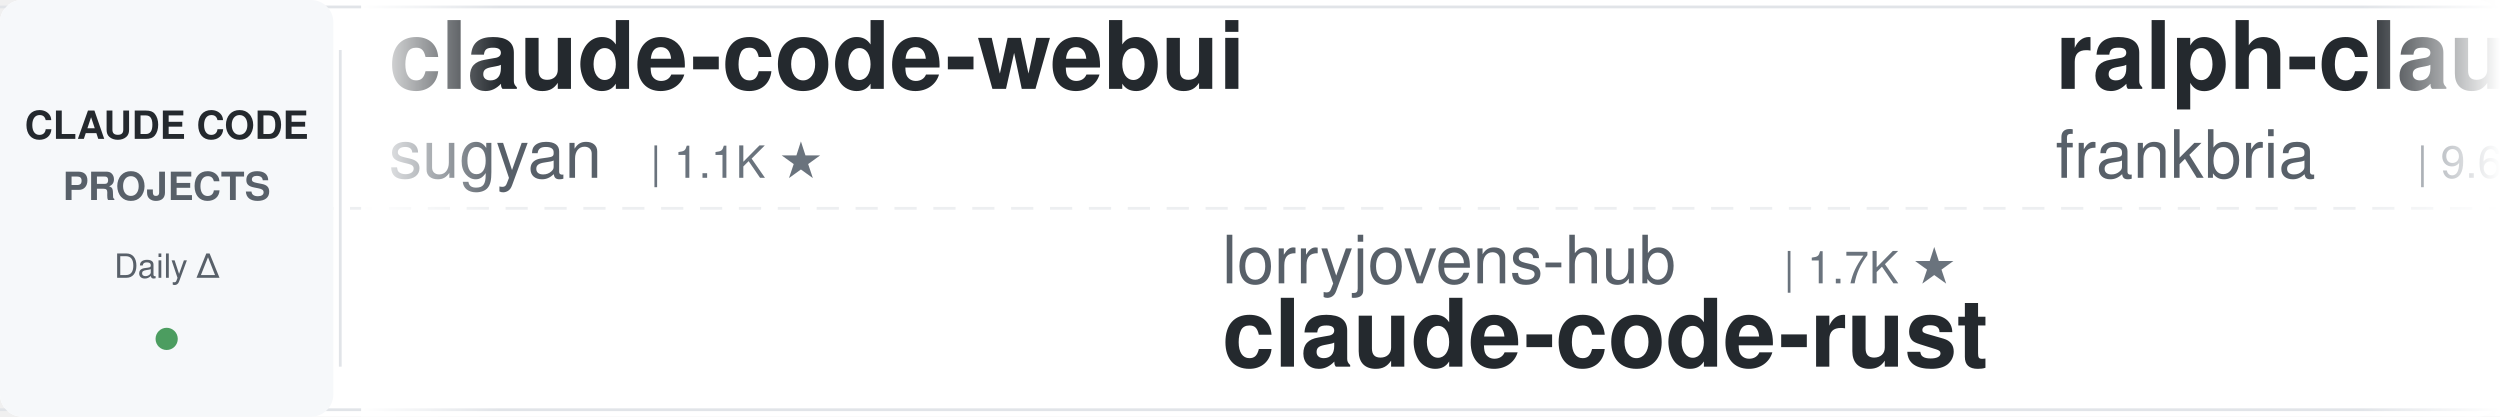
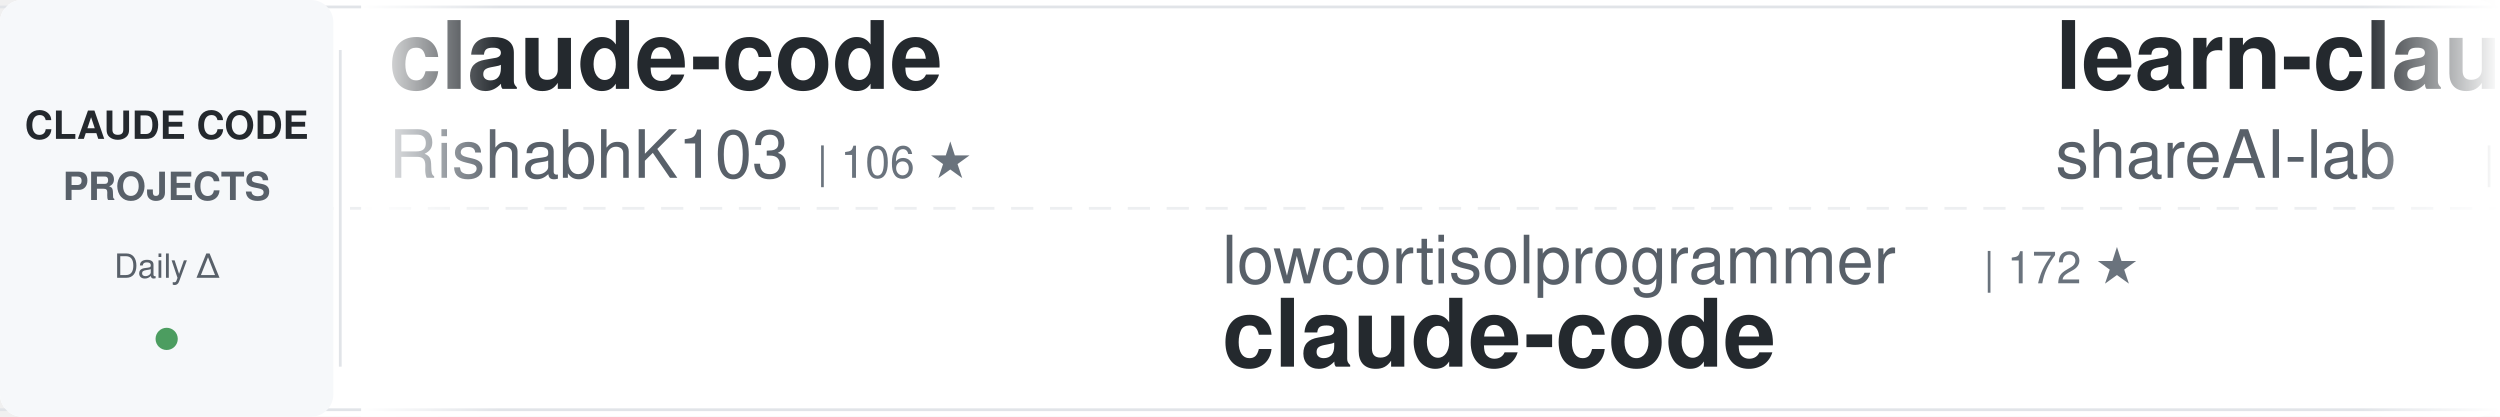
<svg xmlns="http://www.w3.org/2000/svg" width="900" height="150">
  <defs>
    <linearGradient id="awesomeLeftFade" x1="0%" y1="0%" x2="100%" y2="0%">
      <stop offset="0%" style="stop-color:#ffffff;stop-opacity:1" />
      <stop offset="100%" style="stop-color:#ffffff;stop-opacity:0" />
    </linearGradient>
    <linearGradient id="awesomeRightFade" x1="0%" y1="0%" x2="100%" y2="0%">
      <stop offset="0%" style="stop-color:#ffffff;stop-opacity:0" />
      <stop offset="100%" style="stop-color:#ffffff;stop-opacity:1" />
    </linearGradient>
  </defs>
  <rect width="900" height="150" fill="#ffffff" rx="8" />
  <rect x="0" y="2" width="900" height="1" fill="#e1e4e8" />
  <rect x="0" y="147" width="900" height="1" fill="#e1e4e8" />
  <line x1="0" y1="75" x2="900" y2="75" stroke="#e1e4e8" stroke-width="1" stroke-dasharray="8 6" opacity="0.6" />
  <rect x="0" y="0" width="120" height="150" fill="#f6f8fa" rx="8" />
  <text x="60" y="50" font-family="-apple-system, BlinkMacSystemFont, 'Segoe UI', Helvetica, Arial, sans-serif" font-size="14" font-weight="600" fill="#24292e" text-anchor="middle">CLAUDE CODE</text>
  <text x="60" y="72" font-family="-apple-system, BlinkMacSystemFont, 'Segoe UI', Helvetica, Arial, sans-serif" font-size="14" font-weight="600" fill="#586069" text-anchor="middle">PROJECTS</text>
  <text x="60" y="100" font-family="-apple-system, BlinkMacSystemFont, 'Segoe UI', Helvetica, Arial, sans-serif" font-size="12" font-weight="500" fill="#586069" text-anchor="middle">Daily Δ</text>
  <circle cx="60" cy="122" r="4" fill="#22863a" opacity="0.8" />
  <rect x="122" y="18" width="1" height="114" fill="#e1e4e8" />
  <clipPath id="awesomeTickerClip">
    <rect x="130" y="0" width="770" height="150" />
  </clipPath>
  <g clip-path="url(#awesomeTickerClip)">
    <g id="awesomeTickerItems">
      <animateTransform attributeName="transform" attributeType="XML" type="translate" from="0 0" to="-3000 0" dur="54s" repeatCount="indefinite" />
      <g transform="translate(0, 0)">
-         <text x="140" y="32" font-family="-apple-system, BlinkMacSystemFont, 'Segoe UI', Helvetica, Arial, sans-serif" font-size="34" font-weight="600" fill="#24292e">claude-code-webui</text>
-         <text x="140" y="64" font-family="-apple-system, BlinkMacSystemFont, 'Segoe UI', Helvetica, Arial, sans-serif" font-size="24" font-weight="400" fill="#586069">sugyan</text>
-         <text x="234" y="64" font-family="-apple-system, BlinkMacSystemFont, 'Segoe UI', Helvetica, Arial, sans-serif" font-size="16" font-weight="500" fill="#6a737d">| 1.1K ★</text>
+         <text x="140" y="32" font-family="-apple-system, BlinkMacSystemFont, 'Segoe UI', Helvetica, Arial, sans-serif" font-size="34" font-weight="600" fill="#24292e">claude-code</text>
+         <text x="140" y="64" font-family="-apple-system, BlinkMacSystemFont, 'Segoe UI', Helvetica, Arial, sans-serif" font-size="24" font-weight="400" fill="#586069">RishabhK103</text>
+         <text x="294" y="64" font-family="-apple-system, BlinkMacSystemFont, 'Segoe UI', Helvetica, Arial, sans-serif" font-size="16" font-weight="500" fill="#6a737d">| 106 ★</text>
      </g>
      <g transform="translate(300, 0)">
-         <text x="140" y="102" font-family="-apple-system, BlinkMacSystemFont, 'Segoe UI', Helvetica, Arial, sans-serif" font-size="24" font-weight="400" fill="#586069">lorryjovens-hub</text>
-         <text x="342" y="102" font-family="-apple-system, BlinkMacSystemFont, 'Segoe UI', Helvetica, Arial, sans-serif" font-size="16" font-weight="500" fill="#6a737d">| 1.7K ★</text>
-         <text x="140" y="132" font-family="-apple-system, BlinkMacSystemFont, 'Segoe UI', Helvetica, Arial, sans-serif" font-size="34" font-weight="600" fill="#24292e">claude-code-rust</text>
+         <text x="140" y="102" font-family="-apple-system, BlinkMacSystemFont, 'Segoe UI', Helvetica, Arial, sans-serif" font-size="24" font-weight="400" fill="#586069">lowcortisolprogrammer</text>
+         <text x="414" y="102" font-family="-apple-system, BlinkMacSystemFont, 'Segoe UI', Helvetica, Arial, sans-serif" font-size="16" font-weight="500" fill="#6a737d">| 172 ★</text>
+         <text x="140" y="132" font-family="-apple-system, BlinkMacSystemFont, 'Segoe UI', Helvetica, Arial, sans-serif" font-size="34" font-weight="600" fill="#24292e">claude-code</text>
      </g>
      <g transform="translate(600, 0)">
-         <text x="140" y="32" font-family="-apple-system, BlinkMacSystemFont, 'Segoe UI', Helvetica, Arial, sans-serif" font-size="34" font-weight="600" fill="#24292e">ralph-claude-code</text>
-         <text x="140" y="64" font-family="-apple-system, BlinkMacSystemFont, 'Segoe UI', Helvetica, Arial, sans-serif" font-size="24" font-weight="400" fill="#586069">frankbria</text>
+         <text x="140" y="32" font-family="-apple-system, BlinkMacSystemFont, 'Segoe UI', Helvetica, Arial, sans-serif" font-size="34" font-weight="600" fill="#24292e">learn-claude-code</text>
+         <text x="140" y="64" font-family="-apple-system, BlinkMacSystemFont, 'Segoe UI', Helvetica, Arial, sans-serif" font-size="24" font-weight="400" fill="#586069">shareAI-lab</text>
+         <text x="294" y="64" font-family="-apple-system, BlinkMacSystemFont, 'Segoe UI', Helvetica, Arial, sans-serif" font-size="16" font-weight="500" fill="#6a737d">| 73.8K ★</text>
+         <text x="380" y="64" font-family="-apple-system, BlinkMacSystemFont, 'Segoe UI', Helvetica, Arial, sans-serif" font-size="16" font-weight="500" fill="#22863a"> +23</text>
+       </g>
+       <g transform="translate(900, 0)">
+         <text x="140" y="102" font-family="-apple-system, BlinkMacSystemFont, 'Segoe UI', Helvetica, Arial, sans-serif" font-size="24" font-weight="400" fill="#586069">ykdojo</text>
+         <text x="234" y="102" font-family="-apple-system, BlinkMacSystemFont, 'Segoe UI', Helvetica, Arial, sans-serif" font-size="16" font-weight="500" fill="#6a737d">| 9.6K ★</text>
+         <text x="311" y="102" font-family="-apple-system, BlinkMacSystemFont, 'Segoe UI', Helvetica, Arial, sans-serif" font-size="16" font-weight="500" fill="#22863a"> +3</text>
+         <text x="140" y="132" font-family="-apple-system, BlinkMacSystemFont, 'Segoe UI', Helvetica, Arial, sans-serif" font-size="34" font-weight="600" fill="#24292e">claude-code-tips</text>
+       </g>
+       <g transform="translate(1200, 0)">
+         <text x="140" y="32" font-family="-apple-system, BlinkMacSystemFont, 'Segoe UI', Helvetica, Arial, sans-serif" font-size="34" font-weight="600" fill="#24292e">claude-code-telegram</text>
+         <text x="140" y="64" font-family="-apple-system, BlinkMacSystemFont, 'Segoe UI', Helvetica, Arial, sans-serif" font-size="24" font-weight="400" fill="#586069">RichardAtCT</text>
+         <text x="294" y="64" font-family="-apple-system, BlinkMacSystemFont, 'Segoe UI', Helvetica, Arial, sans-serif" font-size="16" font-weight="500" fill="#6a737d">| 2.8K ★</text>
+       </g>
+       <g transform="translate(1500, 0)">
+         <text x="140" y="102" font-family="-apple-system, BlinkMacSystemFont, 'Segoe UI', Helvetica, Arial, sans-serif" font-size="24" font-weight="400" fill="#586069">guanshan</text>
+         <text x="258" y="102" font-family="-apple-system, BlinkMacSystemFont, 'Segoe UI', Helvetica, Arial, sans-serif" font-size="16" font-weight="500" fill="#6a737d">| 61 ★</text>
+         <text x="140" y="132" font-family="-apple-system, BlinkMacSystemFont, 'Segoe UI', Helvetica, Arial, sans-serif" font-size="34" font-weight="600" fill="#24292e">ClaudeCode</text>
+       </g>
+       <g transform="translate(1800, 0)">
+         <text x="140" y="32" font-family="-apple-system, BlinkMacSystemFont, 'Segoe UI', Helvetica, Arial, sans-serif" font-size="34" font-weight="600" fill="#24292e">claude-code-sourcemap</text>
+         <text x="140" y="64" font-family="-apple-system, BlinkMacSystemFont, 'Segoe UI', Helvetica, Arial, sans-serif" font-size="24" font-weight="400" fill="#586069">ChinaSiro</text>
        <text x="270" y="64" font-family="-apple-system, BlinkMacSystemFont, 'Segoe UI', Helvetica, Arial, sans-serif" font-size="16" font-weight="500" fill="#6a737d">| 9.6K ★</text>
        <text x="347" y="64" font-family="-apple-system, BlinkMacSystemFont, 'Segoe UI', Helvetica, Arial, sans-serif" font-size="16" font-weight="500" fill="#22863a"> +1</text>
      </g>
-       <g transform="translate(900, 0)">
-         <text x="140" y="102" font-family="-apple-system, BlinkMacSystemFont, 'Segoe UI', Helvetica, Arial, sans-serif" font-size="24" font-weight="400" fill="#586069">shanraisshan</text>
-         <text x="306" y="102" font-family="-apple-system, BlinkMacSystemFont, 'Segoe UI', Helvetica, Arial, sans-serif" font-size="16" font-weight="500" fill="#6a737d">| 64.2K ★</text>
-         <text x="392" y="102" font-family="-apple-system, BlinkMacSystemFont, 'Segoe UI', Helvetica, Arial, sans-serif" font-size="16" font-weight="500" fill="#22863a"> +18</text>
-         <text x="140" y="132" font-family="-apple-system, BlinkMacSystemFont, 'Segoe UI', Helvetica, Arial, sans-serif" font-size="34" font-weight="600" fill="#24292e">claude-code-best-practic...</text>
-       </g>
-       <g transform="translate(1200, 0)">
-         <text x="140" y="32" font-family="-apple-system, BlinkMacSystemFont, 'Segoe UI', Helvetica, Arial, sans-serif" font-size="34" font-weight="600" fill="#24292e">claude-coder</text>
-         <text x="140" y="64" font-family="-apple-system, BlinkMacSystemFont, 'Segoe UI', Helvetica, Arial, sans-serif" font-size="24" font-weight="400" fill="#586069">kodu-ai</text>
-         <text x="246" y="64" font-family="-apple-system, BlinkMacSystemFont, 'Segoe UI', Helvetica, Arial, sans-serif" font-size="16" font-weight="500" fill="#6a737d">| 5.2K ★</text>
-       </g>
-       <g transform="translate(1500, 0)">
-         <text x="140" y="102" font-family="-apple-system, BlinkMacSystemFont, 'Segoe UI', Helvetica, Arial, sans-serif" font-size="24" font-weight="400" fill="#586069">zstmfhy</text>
-         <text x="246" y="102" font-family="-apple-system, BlinkMacSystemFont, 'Segoe UI', Helvetica, Arial, sans-serif" font-size="16" font-weight="500" fill="#6a737d">| 190 ★</text>
-         <text x="140" y="132" font-family="-apple-system, BlinkMacSystemFont, 'Segoe UI', Helvetica, Arial, sans-serif" font-size="34" font-weight="600" fill="#24292e">Claude-code</text>
-       </g>
-       <g transform="translate(1800, 0)">
-         <text x="140" y="32" font-family="-apple-system, BlinkMacSystemFont, 'Segoe UI', Helvetica, Arial, sans-serif" font-size="34" font-weight="600" fill="#24292e">claude-code-ultimate-gui...</text>
-         <text x="140" y="64" font-family="-apple-system, BlinkMacSystemFont, 'Segoe UI', Helvetica, Arial, sans-serif" font-size="24" font-weight="400" fill="#586069">FlorianBruniaux</text>
-         <text x="342" y="64" font-family="-apple-system, BlinkMacSystemFont, 'Segoe UI', Helvetica, Arial, sans-serif" font-size="16" font-weight="500" fill="#6a737d">| 5.7K ★</text>
-       </g>
      <g transform="translate(2100, 0)">
-         <text x="140" y="102" font-family="-apple-system, BlinkMacSystemFont, 'Segoe UI', Helvetica, Arial, sans-serif" font-size="24" font-weight="400" fill="#586069">liuup</text>
-         <text x="222" y="102" font-family="-apple-system, BlinkMacSystemFont, 'Segoe UI', Helvetica, Arial, sans-serif" font-size="16" font-weight="500" fill="#6a737d">| 3.8K ★</text>
-         <text x="299" y="102" font-family="-apple-system, BlinkMacSystemFont, 'Segoe UI', Helvetica, Arial, sans-serif" font-size="16" font-weight="500" fill="#22863a"> +2</text>
-         <text x="140" y="132" font-family="-apple-system, BlinkMacSystemFont, 'Segoe UI', Helvetica, Arial, sans-serif" font-size="34" font-weight="600" fill="#24292e">claude-code-analysis</text>
+         <text x="140" y="102" font-family="-apple-system, BlinkMacSystemFont, 'Segoe UI', Helvetica, Arial, sans-serif" font-size="24" font-weight="400" fill="#586069">luyao618</text>
+         <text x="258" y="102" font-family="-apple-system, BlinkMacSystemFont, 'Segoe UI', Helvetica, Arial, sans-serif" font-size="16" font-weight="500" fill="#6a737d">| 1.7K ★</text>
+         <text x="140" y="132" font-family="-apple-system, BlinkMacSystemFont, 'Segoe UI', Helvetica, Arial, sans-serif" font-size="34" font-weight="600" fill="#24292e">Claude-Code-Source-Study</text>
      </g>
      <g transform="translate(2400, 0)">
-         <text x="140" y="32" font-family="-apple-system, BlinkMacSystemFont, 'Segoe UI', Helvetica, Arial, sans-serif" font-size="34" font-weight="600" fill="#24292e">free-claude-code</text>
-         <text x="140" y="64" font-family="-apple-system, BlinkMacSystemFont, 'Segoe UI', Helvetica, Arial, sans-serif" font-size="24" font-weight="400" fill="#586069">Alishahryar1</text>
-         <text x="306" y="64" font-family="-apple-system, BlinkMacSystemFont, 'Segoe UI', Helvetica, Arial, sans-serif" font-size="16" font-weight="500" fill="#6a737d">| 45.1K ★</text>
-         <text x="392" y="64" font-family="-apple-system, BlinkMacSystemFont, 'Segoe UI', Helvetica, Arial, sans-serif" font-size="16" font-weight="500" fill="#22863a"> +26</text>
+         <text x="140" y="32" font-family="-apple-system, BlinkMacSystemFont, 'Segoe UI', Helvetica, Arial, sans-serif" font-size="34" font-weight="600" fill="#24292e">system_prompts_leaks</text>
+         <text x="140" y="64" font-family="-apple-system, BlinkMacSystemFont, 'Segoe UI', Helvetica, Arial, sans-serif" font-size="24" font-weight="400" fill="#586069">asgeirtj</text>
+         <text x="258" y="64" font-family="-apple-system, BlinkMacSystemFont, 'Segoe UI', Helvetica, Arial, sans-serif" font-size="16" font-weight="500" fill="#6a737d">| 62.7K ★</text>
+         <text x="344" y="64" font-family="-apple-system, BlinkMacSystemFont, 'Segoe UI', Helvetica, Arial, sans-serif" font-size="16" font-weight="500" fill="#22863a"> +18</text>
      </g>
      <g transform="translate(2700, 0)">
-         <text x="140" y="102" font-family="-apple-system, BlinkMacSystemFont, 'Segoe UI', Helvetica, Arial, sans-serif" font-size="24" font-weight="400" fill="#586069">digitalsamba</text>
-         <text x="306" y="102" font-family="-apple-system, BlinkMacSystemFont, 'Segoe UI', Helvetica, Arial, sans-serif" font-size="16" font-weight="500" fill="#6a737d">| 1.9K ★</text>
-         <text x="140" y="132" font-family="-apple-system, BlinkMacSystemFont, 'Segoe UI', Helvetica, Arial, sans-serif" font-size="34" font-weight="600" fill="#24292e">claude-code-video-toolki...</text>
+         <text x="140" y="102" font-family="-apple-system, BlinkMacSystemFont, 'Segoe UI', Helvetica, Arial, sans-serif" font-size="24" font-weight="400" fill="#586069">JrCx7scC</text>
+         <text x="258" y="102" font-family="-apple-system, BlinkMacSystemFont, 'Segoe UI', Helvetica, Arial, sans-serif" font-size="16" font-weight="500" fill="#6a737d">| 373 ★</text>
+         <text x="140" y="132" font-family="-apple-system, BlinkMacSystemFont, 'Segoe UI', Helvetica, Arial, sans-serif" font-size="34" font-weight="600" fill="#24292e">claude-code-source</text>
      </g>
      <g transform="translate(3000, 0)">
-         <text x="140" y="32" font-family="-apple-system, BlinkMacSystemFont, 'Segoe UI', Helvetica, Arial, sans-serif" font-size="34" font-weight="600" fill="#24292e">claude-code-webui</text>
-         <text x="140" y="64" font-family="-apple-system, BlinkMacSystemFont, 'Segoe UI', Helvetica, Arial, sans-serif" font-size="24" font-weight="400" fill="#586069">sugyan</text>
-         <text x="234" y="64" font-family="-apple-system, BlinkMacSystemFont, 'Segoe UI', Helvetica, Arial, sans-serif" font-size="16" font-weight="500" fill="#6a737d">| 1.1K ★</text>
+         <text x="140" y="32" font-family="-apple-system, BlinkMacSystemFont, 'Segoe UI', Helvetica, Arial, sans-serif" font-size="34" font-weight="600" fill="#24292e">claude-code</text>
+         <text x="140" y="64" font-family="-apple-system, BlinkMacSystemFont, 'Segoe UI', Helvetica, Arial, sans-serif" font-size="24" font-weight="400" fill="#586069">RishabhK103</text>
+         <text x="294" y="64" font-family="-apple-system, BlinkMacSystemFont, 'Segoe UI', Helvetica, Arial, sans-serif" font-size="16" font-weight="500" fill="#6a737d">| 106 ★</text>
      </g>
      <g transform="translate(3300, 0)">
-         <text x="140" y="102" font-family="-apple-system, BlinkMacSystemFont, 'Segoe UI', Helvetica, Arial, sans-serif" font-size="24" font-weight="400" fill="#586069">lorryjovens-hub</text>
-         <text x="342" y="102" font-family="-apple-system, BlinkMacSystemFont, 'Segoe UI', Helvetica, Arial, sans-serif" font-size="16" font-weight="500" fill="#6a737d">| 1.7K ★</text>
-         <text x="140" y="132" font-family="-apple-system, BlinkMacSystemFont, 'Segoe UI', Helvetica, Arial, sans-serif" font-size="34" font-weight="600" fill="#24292e">claude-code-rust</text>
+         <text x="140" y="102" font-family="-apple-system, BlinkMacSystemFont, 'Segoe UI', Helvetica, Arial, sans-serif" font-size="24" font-weight="400" fill="#586069">lowcortisolprogrammer</text>
+         <text x="414" y="102" font-family="-apple-system, BlinkMacSystemFont, 'Segoe UI', Helvetica, Arial, sans-serif" font-size="16" font-weight="500" fill="#6a737d">| 172 ★</text>
+         <text x="140" y="132" font-family="-apple-system, BlinkMacSystemFont, 'Segoe UI', Helvetica, Arial, sans-serif" font-size="34" font-weight="600" fill="#24292e">claude-code</text>
      </g>
      <g transform="translate(3600, 0)">
-         <text x="140" y="32" font-family="-apple-system, BlinkMacSystemFont, 'Segoe UI', Helvetica, Arial, sans-serif" font-size="34" font-weight="600" fill="#24292e">ralph-claude-code</text>
-         <text x="140" y="64" font-family="-apple-system, BlinkMacSystemFont, 'Segoe UI', Helvetica, Arial, sans-serif" font-size="24" font-weight="400" fill="#586069">frankbria</text>
-         <text x="270" y="64" font-family="-apple-system, BlinkMacSystemFont, 'Segoe UI', Helvetica, Arial, sans-serif" font-size="16" font-weight="500" fill="#6a737d">| 9.6K ★</text>
-         <text x="347" y="64" font-family="-apple-system, BlinkMacSystemFont, 'Segoe UI', Helvetica, Arial, sans-serif" font-size="16" font-weight="500" fill="#22863a"> +1</text>
+         <text x="140" y="32" font-family="-apple-system, BlinkMacSystemFont, 'Segoe UI', Helvetica, Arial, sans-serif" font-size="34" font-weight="600" fill="#24292e">learn-claude-code</text>
+         <text x="140" y="64" font-family="-apple-system, BlinkMacSystemFont, 'Segoe UI', Helvetica, Arial, sans-serif" font-size="24" font-weight="400" fill="#586069">shareAI-lab</text>
+         <text x="294" y="64" font-family="-apple-system, BlinkMacSystemFont, 'Segoe UI', Helvetica, Arial, sans-serif" font-size="16" font-weight="500" fill="#6a737d">| 73.8K ★</text>
+         <text x="380" y="64" font-family="-apple-system, BlinkMacSystemFont, 'Segoe UI', Helvetica, Arial, sans-serif" font-size="16" font-weight="500" fill="#22863a"> +23</text>
      </g>
      <g transform="translate(3900, 0)">
-         <text x="140" y="102" font-family="-apple-system, BlinkMacSystemFont, 'Segoe UI', Helvetica, Arial, sans-serif" font-size="24" font-weight="400" fill="#586069">shanraisshan</text>
-         <text x="306" y="102" font-family="-apple-system, BlinkMacSystemFont, 'Segoe UI', Helvetica, Arial, sans-serif" font-size="16" font-weight="500" fill="#6a737d">| 64.2K ★</text>
-         <text x="392" y="102" font-family="-apple-system, BlinkMacSystemFont, 'Segoe UI', Helvetica, Arial, sans-serif" font-size="16" font-weight="500" fill="#22863a"> +18</text>
-         <text x="140" y="132" font-family="-apple-system, BlinkMacSystemFont, 'Segoe UI', Helvetica, Arial, sans-serif" font-size="34" font-weight="600" fill="#24292e">claude-code-best-practic...</text>
+         <text x="140" y="102" font-family="-apple-system, BlinkMacSystemFont, 'Segoe UI', Helvetica, Arial, sans-serif" font-size="24" font-weight="400" fill="#586069">ykdojo</text>
+         <text x="234" y="102" font-family="-apple-system, BlinkMacSystemFont, 'Segoe UI', Helvetica, Arial, sans-serif" font-size="16" font-weight="500" fill="#6a737d">| 9.6K ★</text>
+         <text x="311" y="102" font-family="-apple-system, BlinkMacSystemFont, 'Segoe UI', Helvetica, Arial, sans-serif" font-size="16" font-weight="500" fill="#22863a"> +3</text>
+         <text x="140" y="132" font-family="-apple-system, BlinkMacSystemFont, 'Segoe UI', Helvetica, Arial, sans-serif" font-size="34" font-weight="600" fill="#24292e">claude-code-tips</text>
      </g>
    </g>
  </g>
  <rect x="130" y="0" width="50" height="150" fill="url(#awesomeLeftFade)" />
  <rect x="850" y="0" width="50" height="150" fill="url(#awesomeRightFade)" />
</svg>
